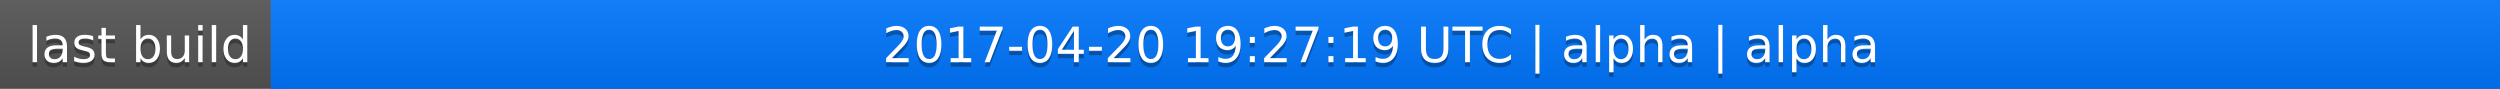
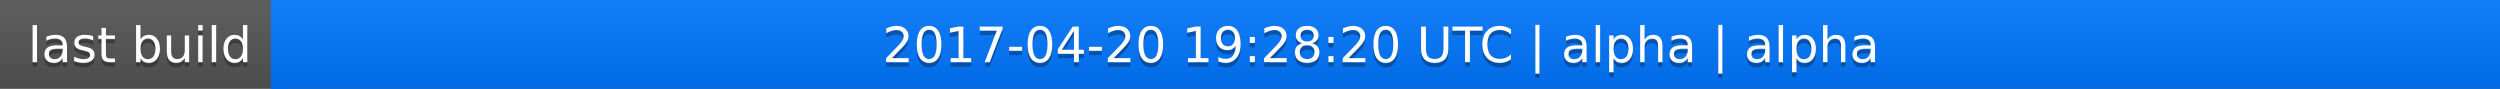
<svg xmlns="http://www.w3.org/2000/svg" width="563" height="20">
  <linearGradient id="a" x2="0" y2="100%">
    <stop offset="0" stop-color="#bbb" stop-opacity=".1" />
    <stop offset="1" stop-opacity=".1" />
  </linearGradient>
  <rect rx="0" width="563" height="20" fill="#555" />
  <rect rx="0" x="61" width="502" height="20" fill="#07f" />
  <path fill="#07f" d="M61 0h4v20h-4z" />
  <rect rx="0" width="563" height="20" fill="url(#a)" />
  <g fill="#fff" text-anchor="middle" font-family="DejaVu Sans,Verdana,Geneva,sans-serif" font-size="11">
    <text x="31.5" y="15" fill="#010101" fill-opacity=".3">last build</text>
    <text x="31.5" y="14">last build</text>
-     <text x="311" y="15" fill="#010101" fill-opacity=".3">2017-04-20 19:27:19 UTC | alpha | alpha</text>
-     <text x="311" y="14">2017-04-20 19:27:19 UTC | alpha | alpha</text>
+     <text x="311" y="15" fill="#010101" fill-opacity=".3">2017-04-20 19:28:20 UTC | alpha | alpha</text>
+     <text x="311" y="14">2017-04-20 19:28:20 UTC | alpha | alpha</text>
  </g>
</svg>
